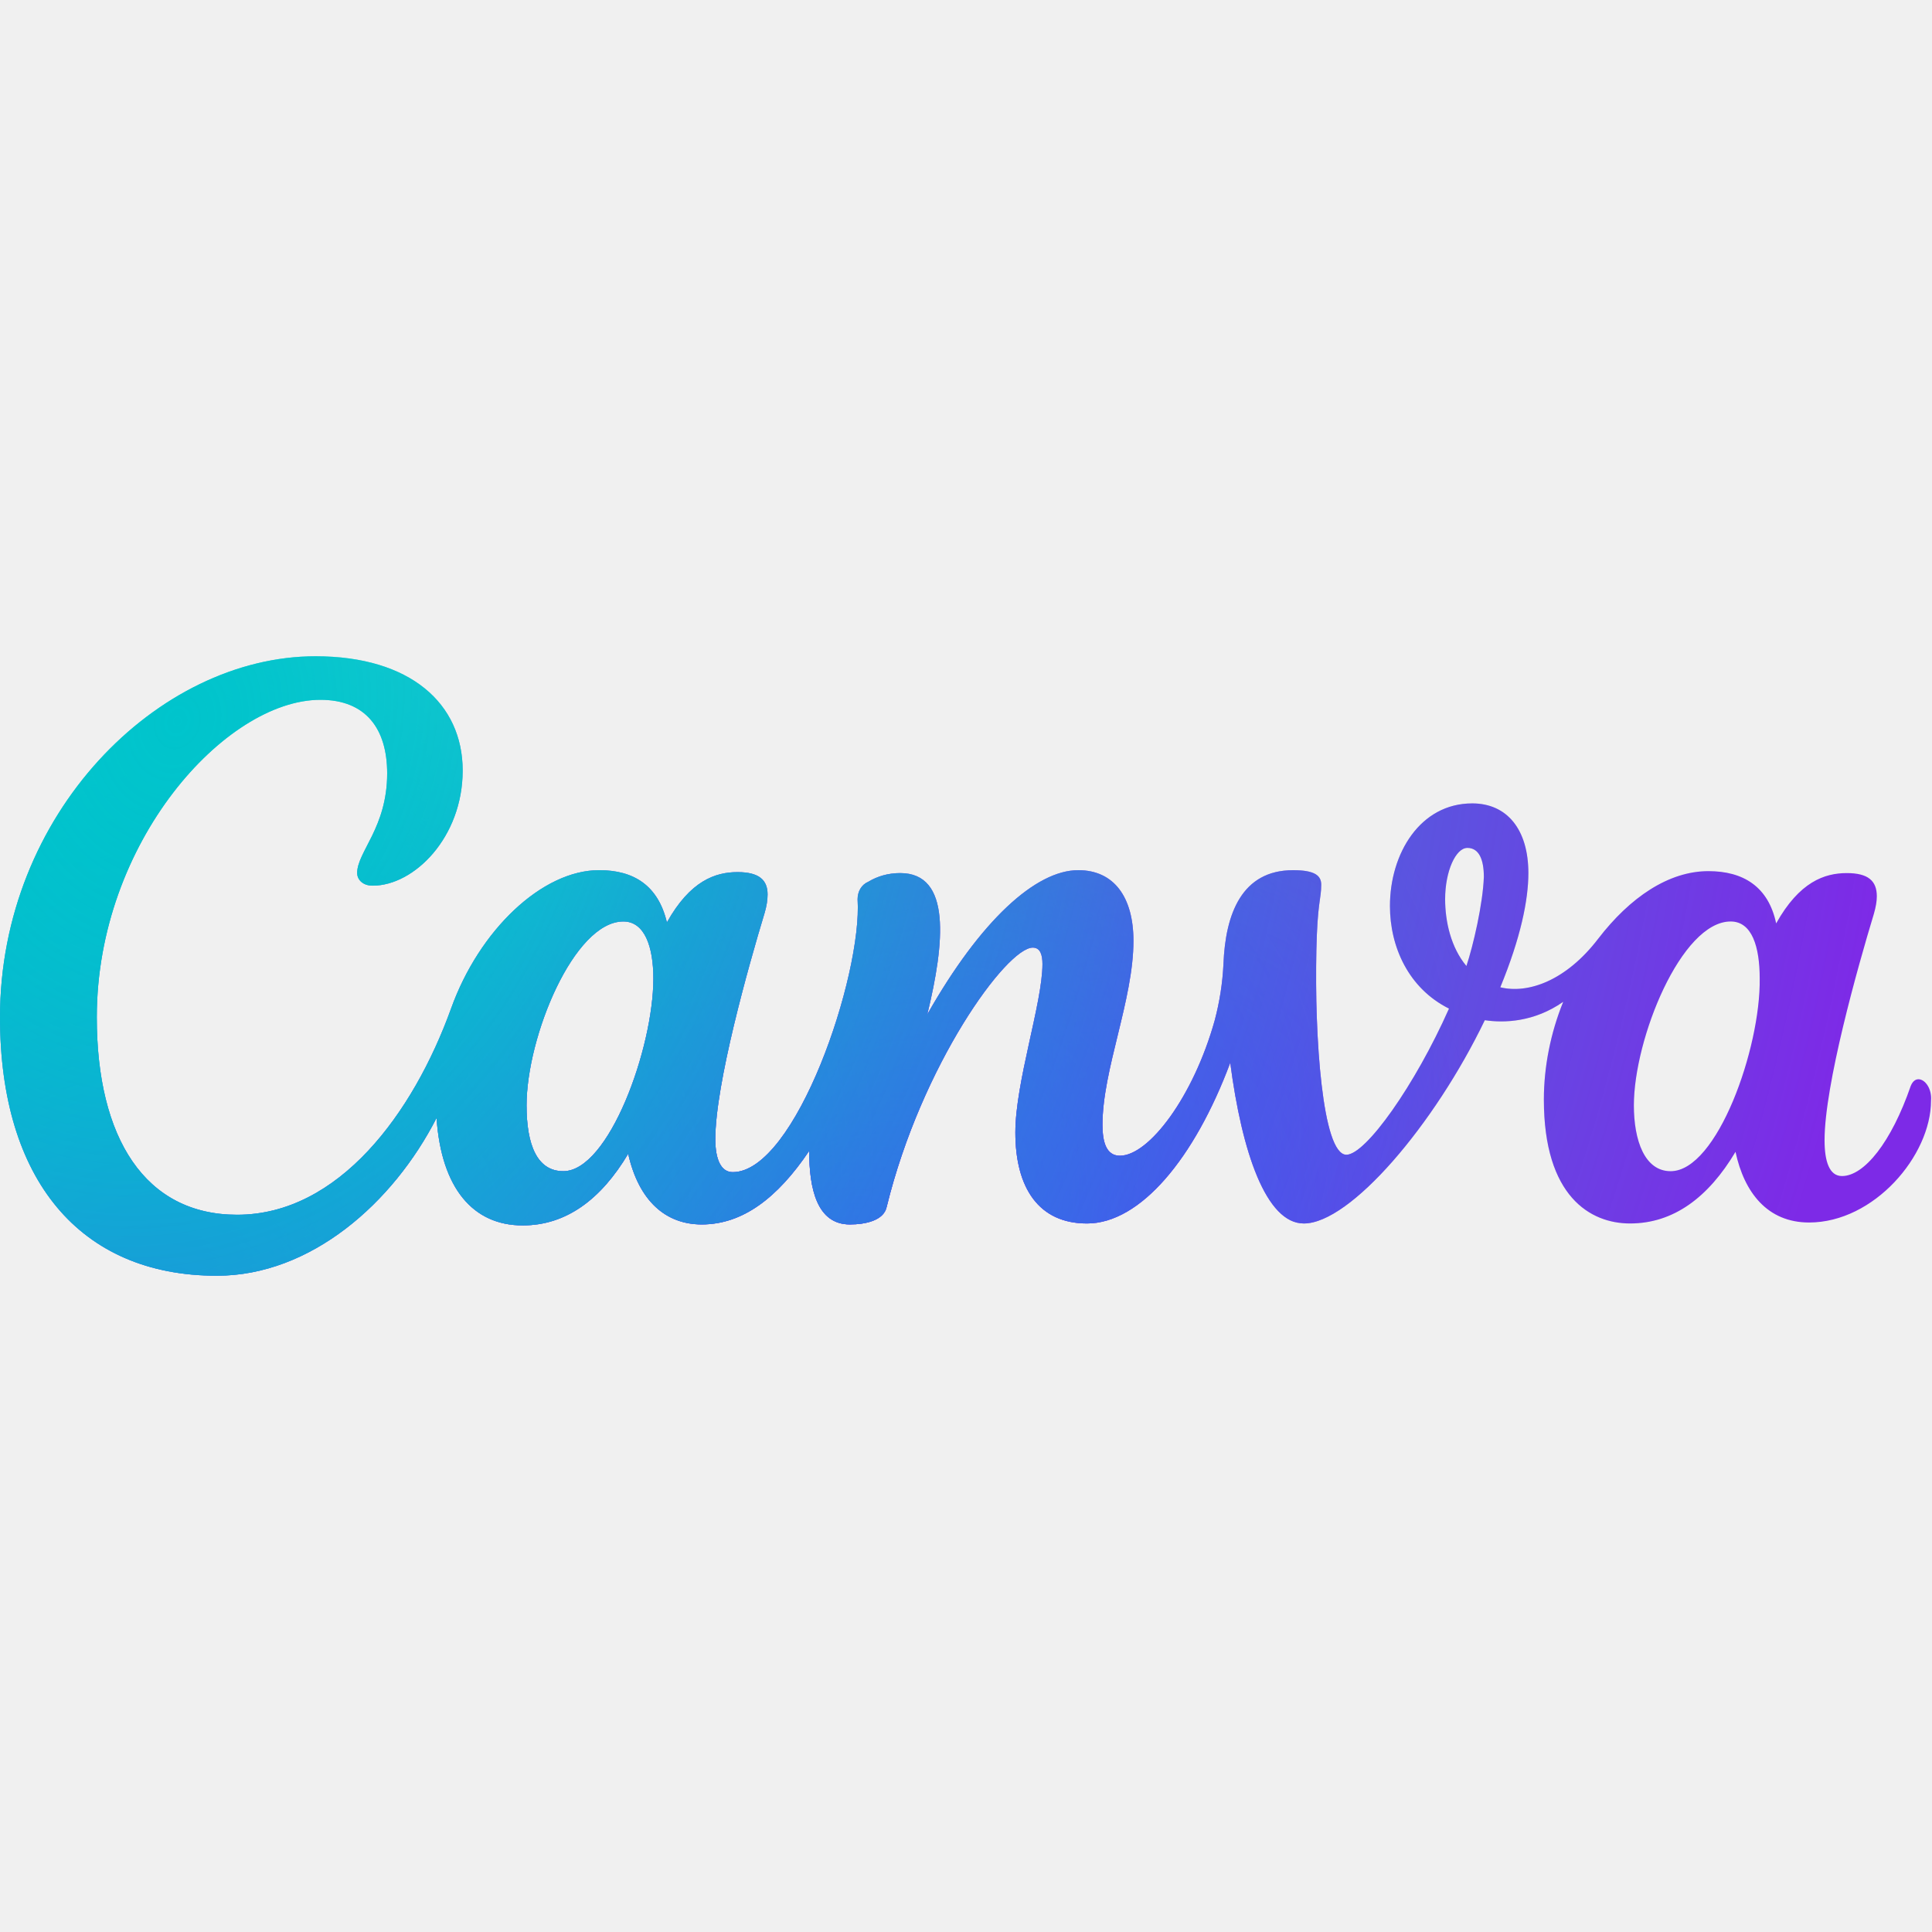
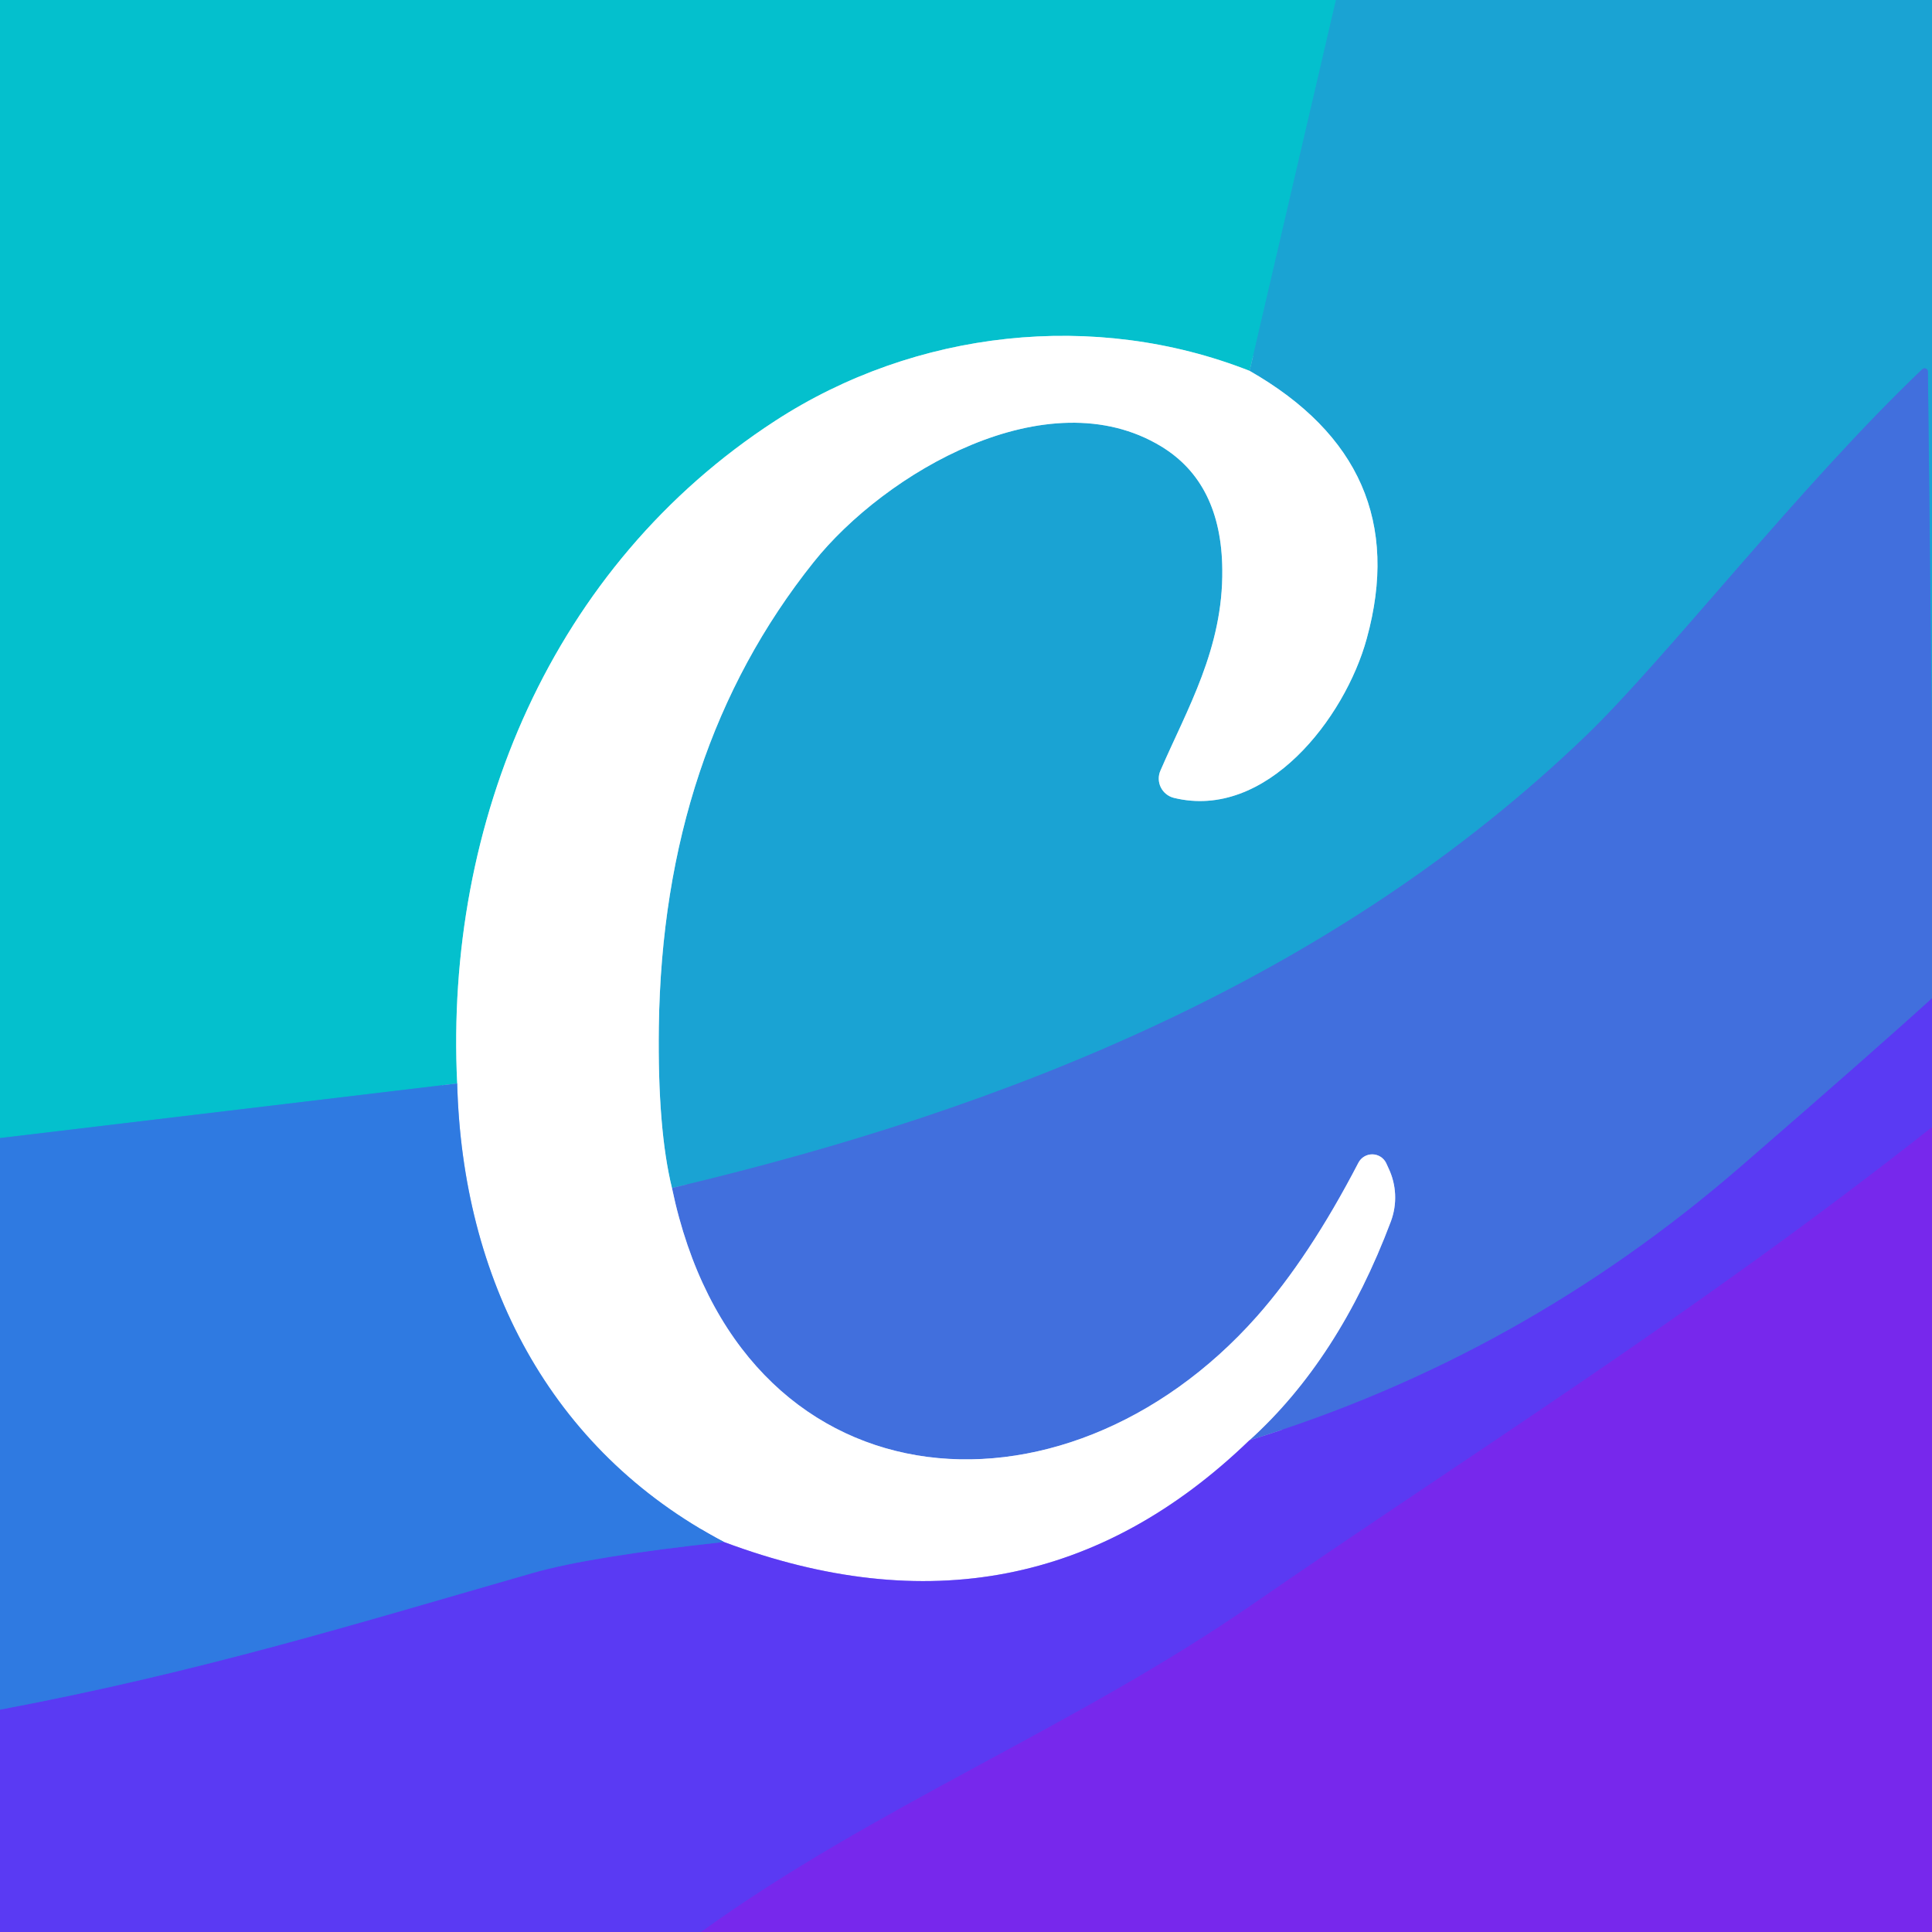
- <svg xmlns="http://www.w3.org/2000/svg" width="128" height="128" viewBox="0 0 128 128" fill="none">
-   <g clip-path="url(#clip0_240_6876)">
-     <path d="M127.102 71.503C126.91 71.503 126.717 71.631 126.589 71.952C125.307 75.671 123.511 77.916 122.036 77.916C121.202 77.916 120.882 76.954 120.882 75.543C120.882 71.888 123.062 64.128 124.152 60.537C124.281 60.088 124.345 59.703 124.345 59.383C124.345 58.357 123.768 57.844 122.357 57.844C120.882 57.844 119.214 58.421 117.675 61.178C117.162 58.742 115.495 57.715 113.186 57.715C110.557 57.715 107.992 59.447 105.876 62.205C103.76 64.962 101.259 65.86 99.399 65.411C100.745 62.14 101.259 59.639 101.259 57.844C101.259 54.958 99.848 53.227 97.539 53.227C94.076 53.227 92.088 56.561 92.088 60.024C92.088 62.718 93.307 65.475 96 66.822C93.755 71.888 90.485 76.505 89.202 76.505C87.599 76.505 87.086 68.617 87.214 62.974C87.279 59.768 87.535 59.575 87.535 58.613C87.535 58.036 87.15 57.651 85.675 57.651C82.277 57.651 81.186 60.537 81.058 63.872C80.994 65.154 80.802 66.373 80.481 67.591C79.07 72.657 76.12 76.569 74.196 76.569C73.299 76.569 73.042 75.671 73.042 74.517C73.042 70.862 75.094 66.245 75.094 62.333C75.094 59.447 73.812 57.651 71.439 57.651C68.617 57.651 64.962 60.986 61.435 67.207C62.589 62.461 63.038 57.844 59.639 57.844C58.87 57.844 58.164 58.036 57.523 58.421C57.074 58.613 56.818 59.062 56.818 59.575C57.138 64.641 52.713 77.659 48.545 77.659C47.776 77.659 47.391 76.826 47.391 75.479C47.391 71.824 49.571 64.064 50.661 60.473C50.79 60.024 50.854 59.639 50.854 59.255C50.854 58.293 50.277 57.78 48.866 57.78C47.391 57.78 45.723 58.357 44.184 61.114C43.607 58.677 42.004 57.651 39.695 57.651C35.912 57.651 31.744 61.627 29.884 66.822C27.383 73.748 22.445 80.481 15.711 80.481C9.619 80.481 6.413 75.415 6.413 67.399C6.413 55.792 14.942 46.365 21.227 46.365C24.241 46.365 25.651 48.289 25.651 51.239C25.651 54.83 23.663 56.433 23.663 57.844C23.663 58.228 23.984 58.677 24.689 58.677C27.447 58.677 30.653 55.471 30.653 51.046C30.653 46.621 27.19 43.479 20.906 43.479C10.453 43.479 0 53.932 0 67.399C0 78.108 5.259 84.521 14.365 84.521C20.585 84.521 26.036 79.712 28.922 74.068C29.242 78.749 31.359 81.186 34.629 81.186C37.515 81.186 39.824 79.455 41.619 76.441C42.325 79.583 44.12 81.122 46.493 81.122C49.186 81.122 51.495 79.391 53.611 76.249C53.611 78.749 54.124 81.122 56.305 81.122C57.331 81.122 58.549 80.866 58.742 79.968C61.05 70.541 66.693 62.782 68.425 62.782C68.938 62.782 69.066 63.295 69.066 63.872C69.066 66.437 67.27 71.695 67.27 75.03C67.27 78.685 68.81 81.058 72.016 81.058C75.543 81.058 79.134 76.762 81.507 70.413C82.277 76.313 83.88 81.058 86.381 81.058C89.459 81.058 95.038 74.517 98.373 67.591C99.655 67.784 101.643 67.719 103.567 66.373C102.733 68.425 102.285 70.669 102.285 72.85C102.285 79.263 105.363 81.058 107.992 81.058C110.878 81.058 113.186 79.327 114.982 76.313C115.559 79.006 117.098 80.994 119.856 80.994C124.152 80.994 127.936 76.569 127.936 72.914C128 72.144 127.551 71.503 127.102 71.503ZM37.323 77.595C35.591 77.595 34.886 75.864 34.886 73.234C34.886 68.681 38.028 61.05 41.299 61.05C42.709 61.05 43.287 62.718 43.287 64.834C43.287 69.451 40.337 77.595 37.323 77.595ZM97.154 64C96.128 62.782 95.743 61.05 95.743 59.575C95.743 57.715 96.449 56.176 97.218 56.176C97.988 56.176 98.309 56.946 98.309 58.1C98.245 59.896 97.603 62.653 97.154 64ZM110.685 77.595C108.954 77.595 108.248 75.543 108.248 73.234C108.248 68.81 111.391 61.05 114.661 61.05C116.072 61.05 116.585 62.718 116.585 64.834C116.649 69.451 113.764 77.595 110.685 77.595Z" fill="url(#paint0_linear_240_6876)" />
-     <path d="M127.102 71.503C126.91 71.503 126.717 71.631 126.589 71.952C125.307 75.671 123.511 77.916 122.036 77.916C121.202 77.916 120.882 76.954 120.882 75.543C120.882 71.888 123.062 64.128 124.152 60.537C124.281 60.088 124.345 59.703 124.345 59.383C124.345 58.357 123.768 57.844 122.357 57.844C120.882 57.844 119.214 58.421 117.675 61.178C117.162 58.742 115.495 57.715 113.186 57.715C110.557 57.715 107.992 59.447 105.876 62.205C103.76 64.962 101.259 65.86 99.399 65.411C100.745 62.14 101.259 59.639 101.259 57.844C101.259 54.958 99.848 53.227 97.539 53.227C94.076 53.227 92.088 56.561 92.088 60.024C92.088 62.718 93.307 65.475 96 66.822C93.755 71.888 90.485 76.505 89.202 76.505C87.599 76.505 87.086 68.617 87.214 62.974C87.279 59.768 87.535 59.575 87.535 58.613C87.535 58.036 87.15 57.651 85.675 57.651C82.277 57.651 81.186 60.537 81.058 63.872C80.994 65.154 80.802 66.373 80.481 67.591C79.07 72.657 76.12 76.569 74.196 76.569C73.299 76.569 73.042 75.671 73.042 74.517C73.042 70.862 75.094 66.245 75.094 62.333C75.094 59.447 73.812 57.651 71.439 57.651C68.617 57.651 64.962 60.986 61.435 67.207C62.589 62.461 63.038 57.844 59.639 57.844C58.87 57.844 58.164 58.036 57.523 58.421C57.074 58.613 56.818 59.062 56.818 59.575C57.138 64.641 52.713 77.659 48.545 77.659C47.776 77.659 47.391 76.826 47.391 75.479C47.391 71.824 49.571 64.064 50.661 60.473C50.79 60.024 50.854 59.639 50.854 59.255C50.854 58.293 50.277 57.78 48.866 57.78C47.391 57.78 45.723 58.357 44.184 61.114C43.607 58.677 42.004 57.651 39.695 57.651C35.912 57.651 31.744 61.627 29.884 66.822C27.383 73.748 22.445 80.481 15.711 80.481C9.619 80.481 6.413 75.415 6.413 67.399C6.413 55.792 14.942 46.365 21.227 46.365C24.241 46.365 25.651 48.289 25.651 51.239C25.651 54.83 23.663 56.433 23.663 57.844C23.663 58.228 23.984 58.677 24.689 58.677C27.447 58.677 30.653 55.471 30.653 51.046C30.653 46.621 27.19 43.479 20.906 43.479C10.453 43.479 0 53.932 0 67.399C0 78.108 5.259 84.521 14.365 84.521C20.585 84.521 26.036 79.712 28.922 74.068C29.242 78.749 31.359 81.186 34.629 81.186C37.515 81.186 39.824 79.455 41.619 76.441C42.325 79.583 44.12 81.122 46.493 81.122C49.186 81.122 51.495 79.391 53.611 76.249C53.611 78.749 54.124 81.122 56.305 81.122C57.331 81.122 58.549 80.866 58.742 79.968C61.05 70.541 66.693 62.782 68.425 62.782C68.938 62.782 69.066 63.295 69.066 63.872C69.066 66.437 67.27 71.695 67.27 75.03C67.27 78.685 68.81 81.058 72.016 81.058C75.543 81.058 79.134 76.762 81.507 70.413C82.277 76.313 83.88 81.058 86.381 81.058C89.459 81.058 95.038 74.517 98.373 67.591C99.655 67.784 101.643 67.719 103.567 66.373C102.733 68.425 102.285 70.669 102.285 72.85C102.285 79.263 105.363 81.058 107.992 81.058C110.878 81.058 113.186 79.327 114.982 76.313C115.559 79.006 117.098 80.994 119.856 80.994C124.152 80.994 127.936 76.569 127.936 72.914C128 72.144 127.551 71.503 127.102 71.503ZM37.323 77.595C35.591 77.595 34.886 75.864 34.886 73.234C34.886 68.681 38.028 61.05 41.299 61.05C42.709 61.05 43.287 62.718 43.287 64.834C43.287 69.451 40.337 77.595 37.323 77.595ZM97.154 64C96.128 62.782 95.743 61.05 95.743 59.575C95.743 57.715 96.449 56.176 97.218 56.176C97.988 56.176 98.309 56.946 98.309 58.1C98.245 59.896 97.603 62.653 97.154 64ZM110.685 77.595C108.954 77.595 108.248 75.543 108.248 73.234C108.248 68.81 111.391 61.05 114.661 61.05C116.072 61.05 116.585 62.718 116.585 64.834C116.649 69.451 113.764 77.595 110.685 77.595Z" fill="url(#paint1_radial_240_6876)" />
-     <path d="M127.102 71.503C126.91 71.503 126.717 71.631 126.589 71.952C125.307 75.671 123.511 77.916 122.036 77.916C121.202 77.916 120.882 76.954 120.882 75.543C120.882 71.888 123.062 64.128 124.152 60.537C124.281 60.088 124.345 59.703 124.345 59.383C124.345 58.357 123.768 57.844 122.357 57.844C120.882 57.844 119.214 58.421 117.675 61.178C117.162 58.742 115.495 57.715 113.186 57.715C110.557 57.715 107.992 59.447 105.876 62.205C103.76 64.962 101.259 65.86 99.399 65.411C100.745 62.14 101.259 59.639 101.259 57.844C101.259 54.958 99.848 53.227 97.539 53.227C94.076 53.227 92.088 56.561 92.088 60.024C92.088 62.718 93.307 65.475 96 66.822C93.755 71.888 90.485 76.505 89.202 76.505C87.599 76.505 87.086 68.617 87.214 62.974C87.279 59.768 87.535 59.575 87.535 58.613C87.535 58.036 87.15 57.651 85.675 57.651C82.277 57.651 81.186 60.537 81.058 63.872C80.994 65.154 80.802 66.373 80.481 67.591C79.07 72.657 76.12 76.569 74.196 76.569C73.299 76.569 73.042 75.671 73.042 74.517C73.042 70.862 75.094 66.245 75.094 62.333C75.094 59.447 73.812 57.651 71.439 57.651C68.617 57.651 64.962 60.986 61.435 67.207C62.589 62.461 63.038 57.844 59.639 57.844C58.87 57.844 58.164 58.036 57.523 58.421C57.074 58.613 56.818 59.062 56.818 59.575C57.138 64.641 52.713 77.659 48.545 77.659C47.776 77.659 47.391 76.826 47.391 75.479C47.391 71.824 49.571 64.064 50.661 60.473C50.79 60.024 50.854 59.639 50.854 59.255C50.854 58.293 50.277 57.78 48.866 57.78C47.391 57.78 45.723 58.357 44.184 61.114C43.607 58.677 42.004 57.651 39.695 57.651C35.912 57.651 31.744 61.627 29.884 66.822C27.383 73.748 22.445 80.481 15.711 80.481C9.619 80.481 6.413 75.415 6.413 67.399C6.413 55.792 14.942 46.365 21.227 46.365C24.241 46.365 25.651 48.289 25.651 51.239C25.651 54.83 23.663 56.433 23.663 57.844C23.663 58.228 23.984 58.677 24.689 58.677C27.447 58.677 30.653 55.471 30.653 51.046C30.653 46.621 27.19 43.479 20.906 43.479C10.453 43.479 0 53.932 0 67.399C0 78.108 5.259 84.521 14.365 84.521C20.585 84.521 26.036 79.712 28.922 74.068C29.242 78.749 31.359 81.186 34.629 81.186C37.515 81.186 39.824 79.455 41.619 76.441C42.325 79.583 44.12 81.122 46.493 81.122C49.186 81.122 51.495 79.391 53.611 76.249C53.611 78.749 54.124 81.122 56.305 81.122C57.331 81.122 58.549 80.866 58.742 79.968C61.05 70.541 66.693 62.782 68.425 62.782C68.938 62.782 69.066 63.295 69.066 63.872C69.066 66.437 67.27 71.695 67.27 75.03C67.27 78.685 68.81 81.058 72.016 81.058C75.543 81.058 79.134 76.762 81.507 70.413C82.277 76.313 83.88 81.058 86.381 81.058C89.459 81.058 95.038 74.517 98.373 67.591C99.655 67.784 101.643 67.719 103.567 66.373C102.733 68.425 102.285 70.669 102.285 72.85C102.285 79.263 105.363 81.058 107.992 81.058C110.878 81.058 113.186 79.327 114.982 76.313C115.559 79.006 117.098 80.994 119.856 80.994C124.152 80.994 127.936 76.569 127.936 72.914C128 72.144 127.551 71.503 127.102 71.503ZM37.323 77.595C35.591 77.595 34.886 75.864 34.886 73.234C34.886 68.681 38.028 61.05 41.299 61.05C42.709 61.05 43.287 62.718 43.287 64.834C43.287 69.451 40.337 77.595 37.323 77.595ZM97.154 64C96.128 62.782 95.743 61.05 95.743 59.575C95.743 57.715 96.449 56.176 97.218 56.176C97.988 56.176 98.309 56.946 98.309 58.1C98.245 59.896 97.603 62.653 97.154 64ZM110.685 77.595C108.954 77.595 108.248 75.543 108.248 73.234C108.248 68.81 111.391 61.05 114.661 61.05C116.072 61.05 116.585 62.718 116.585 64.834C116.649 69.451 113.764 77.595 110.685 77.595Z" fill="url(#paint2_radial_240_6876)" />
-     <path d="M127.102 71.503C126.91 71.503 126.717 71.631 126.589 71.952C125.307 75.671 123.511 77.916 122.036 77.916C121.202 77.916 120.882 76.954 120.882 75.543C120.882 71.888 123.062 64.128 124.152 60.537C124.281 60.088 124.345 59.703 124.345 59.383C124.345 58.357 123.768 57.844 122.357 57.844C120.882 57.844 119.214 58.421 117.675 61.178C117.162 58.742 115.495 57.715 113.186 57.715C110.557 57.715 107.992 59.447 105.876 62.205C103.76 64.962 101.259 65.86 99.399 65.411C100.745 62.14 101.259 59.639 101.259 57.844C101.259 54.958 99.848 53.227 97.539 53.227C94.076 53.227 92.088 56.561 92.088 60.024C92.088 62.718 93.307 65.475 96 66.822C93.755 71.888 90.485 76.505 89.202 76.505C87.599 76.505 87.086 68.617 87.214 62.974C87.279 59.768 87.535 59.575 87.535 58.613C87.535 58.036 87.15 57.651 85.675 57.651C82.277 57.651 81.186 60.537 81.058 63.872C80.994 65.154 80.802 66.373 80.481 67.591C79.07 72.657 76.12 76.569 74.196 76.569C73.299 76.569 73.042 75.671 73.042 74.517C73.042 70.862 75.094 66.245 75.094 62.333C75.094 59.447 73.812 57.651 71.439 57.651C68.617 57.651 64.962 60.986 61.435 67.207C62.589 62.461 63.038 57.844 59.639 57.844C58.87 57.844 58.164 58.036 57.523 58.421C57.074 58.613 56.818 59.062 56.818 59.575C57.138 64.641 52.713 77.659 48.545 77.659C47.776 77.659 47.391 76.826 47.391 75.479C47.391 71.824 49.571 64.064 50.661 60.473C50.79 60.024 50.854 59.639 50.854 59.255C50.854 58.293 50.277 57.78 48.866 57.78C47.391 57.78 45.723 58.357 44.184 61.114C43.607 58.677 42.004 57.651 39.695 57.651C35.912 57.651 31.744 61.627 29.884 66.822C27.383 73.748 22.445 80.481 15.711 80.481C9.619 80.481 6.413 75.415 6.413 67.399C6.413 55.792 14.942 46.365 21.227 46.365C24.241 46.365 25.651 48.289 25.651 51.239C25.651 54.83 23.663 56.433 23.663 57.844C23.663 58.228 23.984 58.677 24.689 58.677C27.447 58.677 30.653 55.471 30.653 51.046C30.653 46.621 27.19 43.479 20.906 43.479C10.453 43.479 0 53.932 0 67.399C0 78.108 5.259 84.521 14.365 84.521C20.585 84.521 26.036 79.712 28.922 74.068C29.242 78.749 31.359 81.186 34.629 81.186C37.515 81.186 39.824 79.455 41.619 76.441C42.325 79.583 44.12 81.122 46.493 81.122C49.186 81.122 51.495 79.391 53.611 76.249C53.611 78.749 54.124 81.122 56.305 81.122C57.331 81.122 58.549 80.866 58.742 79.968C61.05 70.541 66.693 62.782 68.425 62.782C68.938 62.782 69.066 63.295 69.066 63.872C69.066 66.437 67.27 71.695 67.27 75.03C67.27 78.685 68.81 81.058 72.016 81.058C75.543 81.058 79.134 76.762 81.507 70.413C82.277 76.313 83.88 81.058 86.381 81.058C89.459 81.058 95.038 74.517 98.373 67.591C99.655 67.784 101.643 67.719 103.567 66.373C102.733 68.425 102.285 70.669 102.285 72.85C102.285 79.263 105.363 81.058 107.992 81.058C110.878 81.058 113.186 79.327 114.982 76.313C115.559 79.006 117.098 80.994 119.856 80.994C124.152 80.994 127.936 76.569 127.936 72.914C128 72.144 127.551 71.503 127.102 71.503ZM37.323 77.595C35.591 77.595 34.886 75.864 34.886 73.234C34.886 68.681 38.028 61.05 41.299 61.05C42.709 61.05 43.287 62.718 43.287 64.834C43.287 69.451 40.337 77.595 37.323 77.595ZM97.154 64C96.128 62.782 95.743 61.05 95.743 59.575C95.743 57.715 96.449 56.176 97.218 56.176C97.988 56.176 98.309 56.946 98.309 58.1C98.245 59.896 97.603 62.653 97.154 64ZM110.685 77.595C108.954 77.595 108.248 75.543 108.248 73.234C108.248 68.81 111.391 61.05 114.661 61.05C116.072 61.05 116.585 62.718 116.585 64.834C116.649 69.451 113.764 77.595 110.685 77.595Z" fill="url(#paint3_radial_240_6876)" />
-     <path d="M127.102 71.503C126.91 71.503 126.717 71.631 126.589 71.952C125.307 75.671 123.511 77.916 122.036 77.916C121.202 77.916 120.882 76.954 120.882 75.543C120.882 71.888 123.062 64.128 124.152 60.537C124.281 60.088 124.345 59.703 124.345 59.383C124.345 58.357 123.768 57.844 122.357 57.844C120.882 57.844 119.214 58.421 117.675 61.178C117.162 58.742 115.495 57.715 113.186 57.715C110.557 57.715 107.992 59.447 105.876 62.205C103.76 64.962 101.259 65.86 99.399 65.411C100.745 62.14 101.259 59.639 101.259 57.844C101.259 54.958 99.848 53.227 97.539 53.227C94.076 53.227 92.088 56.561 92.088 60.024C92.088 62.718 93.307 65.475 96 66.822C93.755 71.888 90.485 76.505 89.202 76.505C87.599 76.505 87.086 68.617 87.214 62.974C87.279 59.768 87.535 59.575 87.535 58.613C87.535 58.036 87.15 57.651 85.675 57.651C82.277 57.651 81.186 60.537 81.058 63.872C80.994 65.154 80.802 66.373 80.481 67.591C79.07 72.657 76.12 76.569 74.196 76.569C73.299 76.569 73.042 75.671 73.042 74.517C73.042 70.862 75.094 66.245 75.094 62.333C75.094 59.447 73.812 57.651 71.439 57.651C68.617 57.651 64.962 60.986 61.435 67.207C62.589 62.461 63.038 57.844 59.639 57.844C58.87 57.844 58.164 58.036 57.523 58.421C57.074 58.613 56.818 59.062 56.818 59.575C57.138 64.641 52.713 77.659 48.545 77.659C47.776 77.659 47.391 76.826 47.391 75.479C47.391 71.824 49.571 64.064 50.661 60.473C50.79 60.024 50.854 59.639 50.854 59.255C50.854 58.293 50.277 57.78 48.866 57.78C47.391 57.78 45.723 58.357 44.184 61.114C43.607 58.677 42.004 57.651 39.695 57.651C35.912 57.651 31.744 61.627 29.884 66.822C27.383 73.748 22.445 80.481 15.711 80.481C9.619 80.481 6.413 75.415 6.413 67.399C6.413 55.792 14.942 46.365 21.227 46.365C24.241 46.365 25.651 48.289 25.651 51.239C25.651 54.83 23.663 56.433 23.663 57.844C23.663 58.228 23.984 58.677 24.689 58.677C27.447 58.677 30.653 55.471 30.653 51.046C30.653 46.621 27.19 43.479 20.906 43.479C10.453 43.479 0 53.932 0 67.399C0 78.108 5.259 84.521 14.365 84.521C20.585 84.521 26.036 79.712 28.922 74.068C29.242 78.749 31.359 81.186 34.629 81.186C37.515 81.186 39.824 79.455 41.619 76.441C42.325 79.583 44.12 81.122 46.493 81.122C49.186 81.122 51.495 79.391 53.611 76.249C53.611 78.749 54.124 81.122 56.305 81.122C57.331 81.122 58.549 80.866 58.742 79.968C61.05 70.541 66.693 62.782 68.425 62.782C68.938 62.782 69.066 63.295 69.066 63.872C69.066 66.437 67.27 71.695 67.27 75.03C67.27 78.685 68.81 81.058 72.016 81.058C75.543 81.058 79.134 76.762 81.507 70.413C82.277 76.313 83.88 81.058 86.381 81.058C89.459 81.058 95.038 74.517 98.373 67.591C99.655 67.784 101.643 67.719 103.567 66.373C102.733 68.425 102.285 70.669 102.285 72.85C102.285 79.263 105.363 81.058 107.992 81.058C110.878 81.058 113.186 79.327 114.982 76.313C115.559 79.006 117.098 80.994 119.856 80.994C124.152 80.994 127.936 76.569 127.936 72.914C128 72.144 127.551 71.503 127.102 71.503ZM37.323 77.595C35.591 77.595 34.886 75.864 34.886 73.234C34.886 68.681 38.028 61.05 41.299 61.05C42.709 61.05 43.287 62.718 43.287 64.834C43.287 69.451 40.337 77.595 37.323 77.595ZM97.154 64C96.128 62.782 95.743 61.05 95.743 59.575C95.743 57.715 96.449 56.176 97.218 56.176C97.988 56.176 98.309 56.946 98.309 58.1C98.245 59.896 97.603 62.653 97.154 64ZM110.685 77.595C108.954 77.595 108.248 75.543 108.248 73.234C108.248 68.81 111.391 61.05 114.661 61.05C116.072 61.05 116.585 62.718 116.585 64.834C116.649 69.451 113.764 77.595 110.685 77.595Z" fill="url(#paint4_radial_240_6876)" />
-     <path d="M127.102 71.503C126.91 71.503 126.717 71.631 126.589 71.952C125.307 75.671 123.511 77.916 122.036 77.916C121.202 77.916 120.882 76.954 120.882 75.543C120.882 71.888 123.062 64.128 124.152 60.537C124.281 60.088 124.345 59.703 124.345 59.383C124.345 58.357 123.768 57.844 122.357 57.844C120.882 57.844 119.214 58.421 117.675 61.178C117.162 58.742 115.495 57.715 113.186 57.715C110.557 57.715 107.992 59.447 105.876 62.205C103.76 64.962 101.259 65.86 99.399 65.411C100.745 62.14 101.259 59.639 101.259 57.844C101.259 54.958 99.848 53.227 97.539 53.227C94.076 53.227 92.088 56.561 92.088 60.024C92.088 62.718 93.307 65.475 96 66.822C93.755 71.888 90.485 76.505 89.202 76.505C87.599 76.505 87.086 68.617 87.214 62.974C87.279 59.768 87.535 59.575 87.535 58.613C87.535 58.036 87.15 57.651 85.675 57.651C82.277 57.651 81.186 60.537 81.058 63.872C80.994 65.154 80.802 66.373 80.481 67.591C79.07 72.657 76.12 76.569 74.196 76.569C73.299 76.569 73.042 75.671 73.042 74.517C73.042 70.862 75.094 66.245 75.094 62.333C75.094 59.447 73.812 57.651 71.439 57.651C68.617 57.651 64.962 60.986 61.435 67.207C62.589 62.461 63.038 57.844 59.639 57.844C58.87 57.844 58.164 58.036 57.523 58.421C57.074 58.613 56.818 59.062 56.818 59.575C57.138 64.641 52.713 77.659 48.545 77.659C47.776 77.659 47.391 76.826 47.391 75.479C47.391 71.824 49.571 64.064 50.661 60.473C50.79 60.024 50.854 59.639 50.854 59.255C50.854 58.293 50.277 57.78 48.866 57.78C47.391 57.78 45.723 58.357 44.184 61.114C43.607 58.677 42.004 57.651 39.695 57.651C35.912 57.651 31.744 61.627 29.884 66.822C27.383 73.748 22.445 80.481 15.711 80.481C9.619 80.481 6.413 75.415 6.413 67.399C6.413 55.792 14.942 46.365 21.227 46.365C24.241 46.365 25.651 48.289 25.651 51.239C25.651 54.83 23.663 56.433 23.663 57.844C23.663 58.228 23.984 58.677 24.689 58.677C27.447 58.677 30.653 55.471 30.653 51.046C30.653 46.621 27.19 43.479 20.906 43.479C10.453 43.479 0 53.932 0 67.399C0 78.108 5.259 84.521 14.365 84.521C20.585 84.521 26.036 79.712 28.922 74.068C29.242 78.749 31.359 81.186 34.629 81.186C37.515 81.186 39.824 79.455 41.619 76.441C42.325 79.583 44.12 81.122 46.493 81.122C49.186 81.122 51.495 79.391 53.611 76.249C53.611 78.749 54.124 81.122 56.305 81.122C57.331 81.122 58.549 80.866 58.742 79.968C61.05 70.541 66.693 62.782 68.425 62.782C68.938 62.782 69.066 63.295 69.066 63.872C69.066 66.437 67.27 71.695 67.27 75.03C67.27 78.685 68.81 81.058 72.016 81.058C75.543 81.058 79.134 76.762 81.507 70.413C82.277 76.313 83.88 81.058 86.381 81.058C89.459 81.058 95.038 74.517 98.373 67.591C99.655 67.784 101.643 67.719 103.567 66.373C102.733 68.425 102.285 70.669 102.285 72.85C102.285 79.263 105.363 81.058 107.992 81.058C110.878 81.058 113.186 79.327 114.982 76.313C115.559 79.006 117.098 80.994 119.856 80.994C124.152 80.994 127.936 76.569 127.936 72.914C128 72.144 127.551 71.503 127.102 71.503ZM37.323 77.595C35.591 77.595 34.886 75.864 34.886 73.234C34.886 68.681 38.028 61.05 41.299 61.05C42.709 61.05 43.287 62.718 43.287 64.834C43.287 69.451 40.337 77.595 37.323 77.595ZM97.154 64C96.128 62.782 95.743 61.05 95.743 59.575C95.743 57.715 96.449 56.176 97.218 56.176C97.988 56.176 98.309 56.946 98.309 58.1C98.245 59.896 97.603 62.653 97.154 64ZM110.685 77.595C108.954 77.595 108.248 75.543 108.248 73.234C108.248 68.81 111.391 61.05 114.661 61.05C116.072 61.05 116.585 62.718 116.585 64.834C116.649 69.451 113.764 77.595 110.685 77.595Z" fill="url(#paint5_radial_240_6876)" />
+ <svg xmlns="http://www.w3.org/2000/svg" version="1.1" viewBox="0.00 0.00 128.00 128.00" width="128" height="128">
+   <g stroke-width="2.00" fill="none" stroke-linecap="butt">
+     <path stroke="#0fb2d0" vector-effect="non-scaling-stroke" d="   M 88.51 0.00   L 82.79 24.57" />
+     <path stroke="#82e0e6" vector-effect="non-scaling-stroke" d="   M 82.79 24.57   C 72.53 20.53 60.64 21.85 51.36 27.88   C 36.57 37.48 29.45 54.47 30.29 71.78" />
+     <path stroke="#1a9dd7" vector-effect="non-scaling-stroke" d="   M 30.29 71.78   L 0.00 75.40" />
+     <path stroke="#2e89d8" vector-effect="non-scaling-stroke" d="   M 128.00 49.13   L 127.73 24.62   A 0.22 0.22 0.0 0 0 127.36 24.46   C 119.27 32.16 110.36 43.66 105.06 48.76   C 88.34 64.83 66.81 73.44 44.52 78.71" />
+     <path stroke="#8dd1e9" vector-effect="non-scaling-stroke" d="   M 44.52 78.71   Q 43.56 74.79 43.65 68.03   Q 43.90 49.78 53.90 37.25   C 58.62 31.33 69.39 24.99 76.94 29.58   Q 80.93 32.01 80.98 37.74   C 81.04 42.96 78.65 46.97 76.88 51.06   A 1.32 1.31 18.8 0 0 77.77 52.86   C 83.88 54.36 89.11 47.58 90.55 42.31   Q 93.72 30.82 82.79 24.57" />
+     <path stroke="#4e55e8" vector-effect="non-scaling-stroke" d="   M 128.00 66.14   Q 124.19 69.61 115.33 77.29   Q 100.80 89.88 82.78 95.42" />
+     <path stroke="#a0b7ee" vector-effect="non-scaling-stroke" d="   M 82.78 95.42   Q 88.71 90.06 92.15 80.92   A 4.52 4.51 -47.6 0 0 91.99 77.39   L 91.84 77.06   A 1.03 1.03 0.0 0 0 90.00 77.03   Q 86.75 83.29 83.26 87.23   C 70.41 101.71 48.98 100.09 44.52 78.71" />
+     <path stroke="#ad9df9" vector-effect="non-scaling-stroke" d="   M 82.78 95.42   Q 68.02 109.67 47.96 102.16" />
+     <path stroke="#97bdf0" vector-effect="non-scaling-stroke" d="   M 47.96 102.16   C 36.36 96.05 30.63 84.68 30.29 71.78" />
+     <path stroke="#6931f0" vector-effect="non-scaling-stroke" d="   M 128.00 74.68   C 112.34 87.04 96.67 96.83 82.99 106.29   C 71.22 114.43 57.95 119.70 46.45 128.00" />
+     <path stroke="#455aea" vector-effect="non-scaling-stroke" d="   M 0.00 113.27   C 13.40 110.74 23.56 107.58 35.31 104.21   Q 39.12 103.12 47.96 102.16" />
  </g>
-   <defs>
-     <linearGradient id="paint0_linear_240_6876" x1="126.584" y1="85.23" x2="20.107" y2="59.891" gradientUnits="userSpaceOnUse">
-       <stop stop-color="#7D2AE7" />
-       <stop offset="0.771" stop-color="#7D2AE7" />
-       <stop offset="1" stop-color="#7D2AE7" stop-opacity="0" />
-     </linearGradient>
-     <radialGradient id="paint1_radial_240_6876" cx="0" cy="0" r="1" gradientUnits="userSpaceOnUse" gradientTransform="translate(65.5277 88.9722) rotate(-45.8069) scale(38.5539 25.6223)">
-       <stop stop-color="#6420FF" />
-       <stop offset="1" stop-color="#6420FF" stop-opacity="0" />
-     </radialGradient>
-     <radialGradient id="paint2_radial_240_6876" cx="0" cy="0" r="1" gradientUnits="userSpaceOnUse" gradientTransform="translate(3.06316 70.8132) rotate(5.08826) scale(75.0339 59.8037)">
-       <stop offset="0.25" stop-color="#00C4CC" />
-       <stop offset="1" stop-color="#00C4CC" stop-opacity="0" />
-     </radialGradient>
-     <radialGradient id="paint3_radial_240_6876" cx="0" cy="0" r="1" gradientUnits="userSpaceOnUse" gradientTransform="translate(54.6236 84.4905) rotate(-38.8493) scale(48.3528 33.0622)">
-       <stop stop-color="#6420FF" />
-       <stop offset="1" stop-color="#6420FF" stop-opacity="0" />
-     </radialGradient>
-     <radialGradient id="paint4_radial_240_6876" cx="0" cy="0" r="1" gradientUnits="userSpaceOnUse" gradientTransform="translate(7.17025 91.6531) rotate(-34.2673) scale(56.3678 38.5426)">
-       <stop stop-color="#6420FF" />
-       <stop offset="1" stop-color="#6420FF" stop-opacity="0" />
-     </radialGradient>
-     <radialGradient id="paint5_radial_240_6876" cx="0" cy="0" r="1" gradientUnits="userSpaceOnUse" gradientTransform="translate(12.3155 47.2397) rotate(12.4717) scale(111.409 136.639)">
-       <stop stop-color="#00C4CC" />
-       <stop offset="1" stop-color="#00C4CC" stop-opacity="0" />
-     </radialGradient>
-     <clipPath id="clip0_240_6876">
-       <rect width="128" height="41.042" fill="white" transform="translate(0 43.479)" />
-     </clipPath>
-   </defs>
+   <path fill="#04c0cd" d="   M 88.51 0.00   L 82.79 24.57   C 72.53 20.53 60.64 21.85 51.36 27.88   C 36.57 37.48 29.45 54.47 30.29 71.78   L 0.00 75.40   L 0.00 0.00   L 88.51 0.00   Z" />
+   <path fill="#1aa3d3" d="   M 128.00 0.00   L 128.00 49.13   L 127.73 24.62   A 0.22 0.22 0.0 0 0 127.36 24.46   C 119.27 32.16 110.36 43.66 105.06 48.76   C 88.34 64.83 66.81 73.44 44.52 78.71   Q 43.56 74.79 43.65 68.03   Q 43.90 49.78 53.90 37.25   C 58.62 31.33 69.39 24.99 76.94 29.58   Q 80.93 32.01 80.98 37.74   C 81.04 42.96 78.65 46.97 76.88 51.06   A 1.32 1.31 18.8 0 0 77.77 52.86   C 83.88 54.36 89.11 47.58 90.55 42.31   Q 93.72 30.82 82.79 24.57   L 88.51 0.00   L 128.00 0.00   Z" />
+   <path fill="#416fdd" d="   M 128.00 49.13   L 128.00 66.14   Q 124.19 69.61 115.33 77.29   Q 100.80 89.88 82.78 95.42   Q 88.71 90.06 92.15 80.92   A 4.52 4.51 -47.6 0 0 91.99 77.39   L 91.84 77.06   A 1.03 1.03 0.0 0 0 90.00 77.03   Q 86.75 83.29 83.26 87.23   C 70.41 101.71 48.98 100.09 44.52 78.71   C 66.81 73.44 88.34 64.83 105.06 48.76   C 110.36 43.66 119.27 32.16 127.36 24.46   A 0.22 0.22 0.0 0 1 127.73 24.62   L 128.00 49.13   Z" />
+   <path fill="#ffffff" d="   M 82.79 24.57   Q 93.72 30.82 90.55 42.31   C 89.11 47.58 83.88 54.36 77.77 52.86   A 1.32 1.31 18.8 0 1 76.88 51.06   C 78.65 46.97 81.04 42.96 80.98 37.74   Q 80.93 32.01 76.94 29.58   C 69.39 24.99 58.62 31.33 53.90 37.25   Q 43.90 49.78 43.65 68.03   Q 43.56 74.79 44.52 78.71   C 48.98 100.09 70.41 101.71 83.26 87.23   Q 86.75 83.29 90.00 77.03   A 1.03 1.03 0.0 0 1 91.84 77.06   L 91.99 77.39   A 4.52 4.51 -47.6 0 1 92.15 80.92   Q 88.71 90.06 82.78 95.42   Q 68.02 109.67 47.96 102.16   C 36.36 96.05 30.63 84.68 30.29 71.78   C 29.45 54.47 36.57 37.48 51.36 27.88   C 60.64 21.85 72.53 20.53 82.79 24.57   Z" />
+   <path fill="#5a3af3" d="   M 128.00 66.14   L 128.00 74.68   C 112.34 87.04 96.67 96.83 82.99 106.29   C 71.22 114.43 57.95 119.70 46.45 128.00   L 0.00 128.00   L 0.00 113.27   C 13.40 110.74 23.56 107.58 35.31 104.21   Q 39.12 103.12 47.96 102.16   Q 68.02 109.67 82.78 95.42   Q 100.80 89.88 115.33 77.29   Q 124.19 69.61 128.00 66.14   Z" />
+   <path fill="#2f7ae1" d="   M 30.29 71.78   C 30.63 84.68 36.36 96.05 47.96 102.16   Q 39.12 103.12 35.31 104.21   C 23.56 107.58 13.40 110.74 0.00 113.27   L 0.00 75.40   L 30.29 71.78   Z" />
+   <path fill="#7728ec" d="   M 128.00 74.68   L 128.00 128.00   L 46.45 128.00   C 57.95 119.70 71.22 114.43 82.99 106.29   C 96.67 96.83 112.34 87.04 128.00 74.68   Z" />
</svg>
